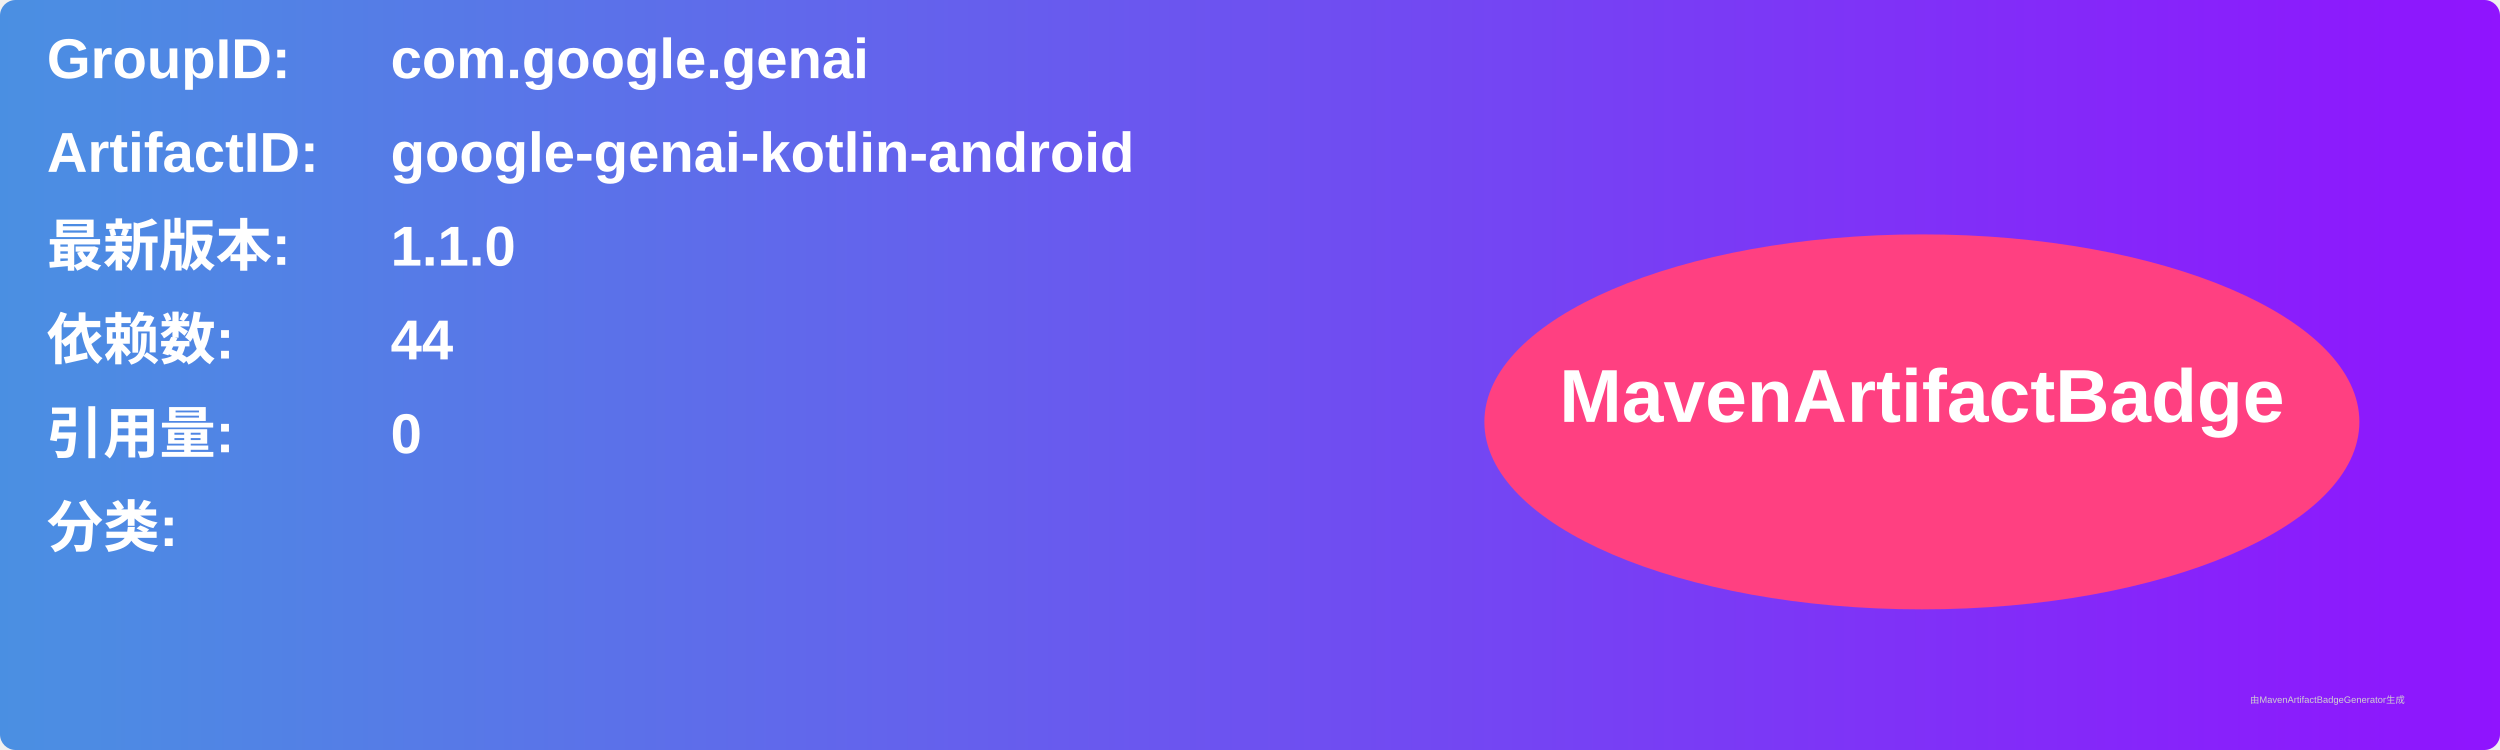
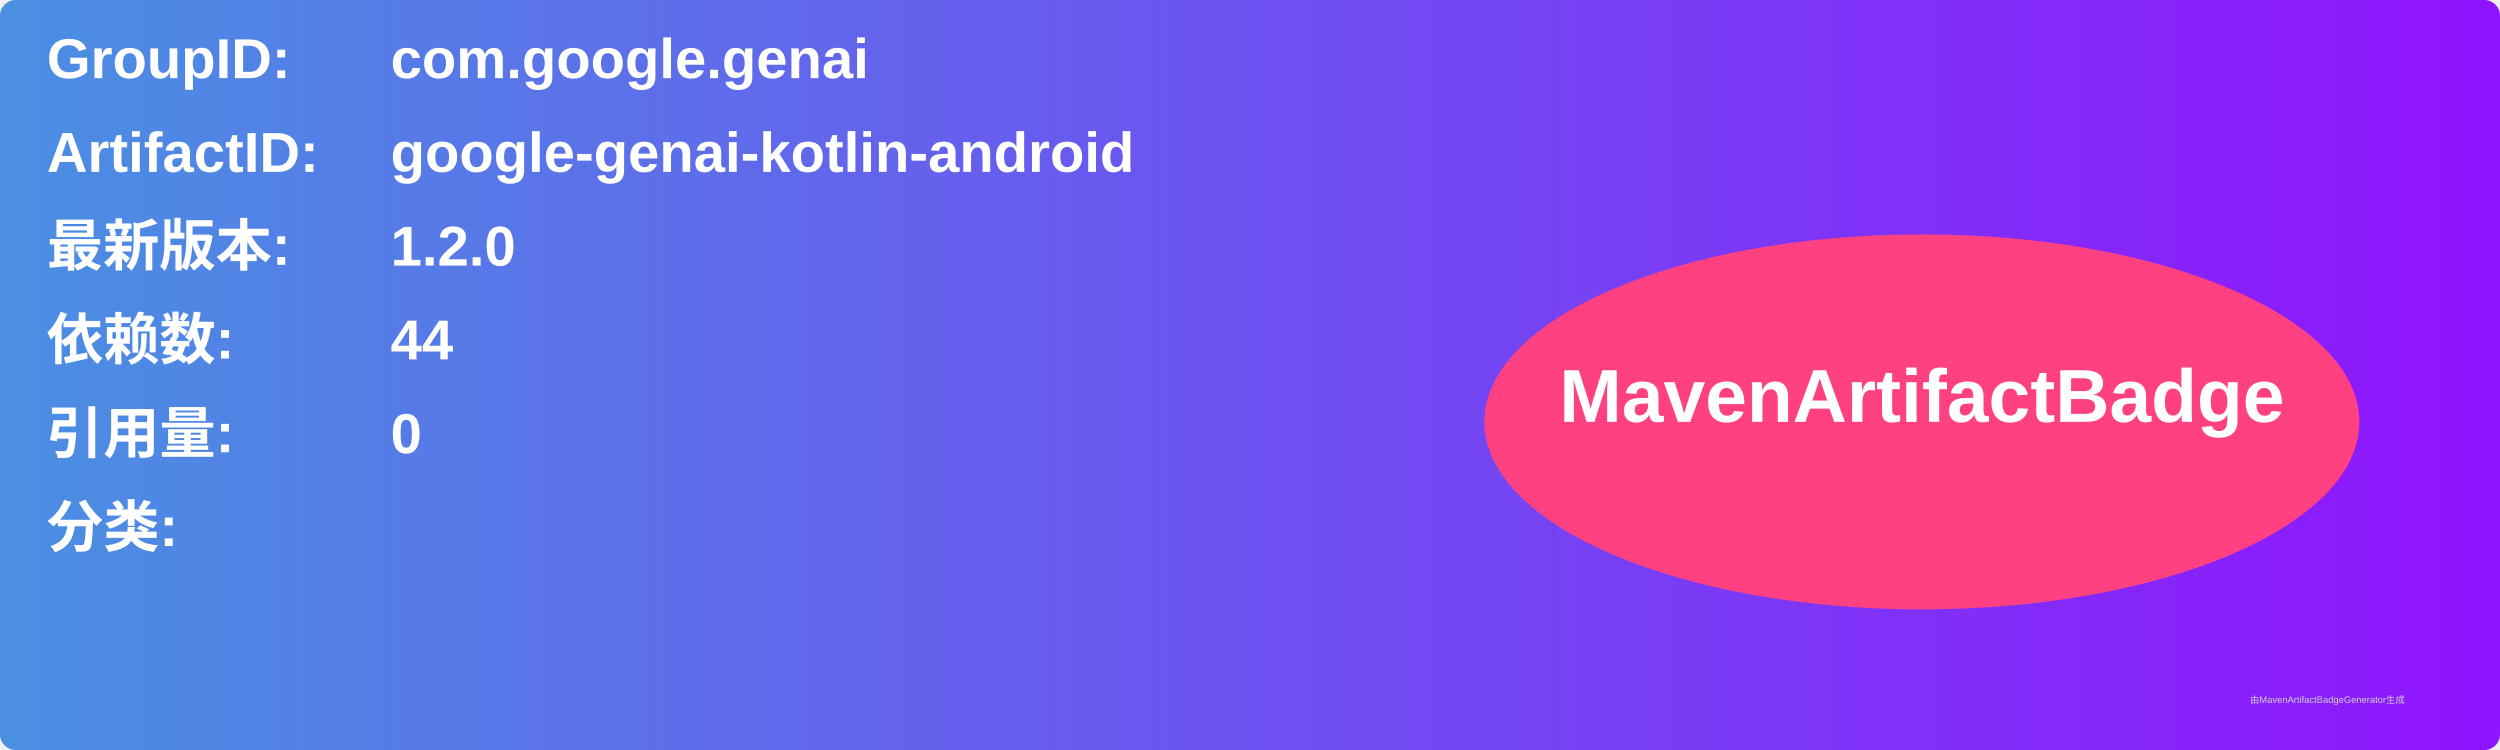
<svg xmlns="http://www.w3.org/2000/svg" width="800" height="240" viewBox="0 0 800 240">
  <linearGradient id="grad" x1="0%" y1="0%" x2="100%" y2="0%">
    <stop offset="0%" stop-color="#4a90e2" />
    <stop offset="100%" stop-color="#9013fe" />
  </linearGradient>
  <rect width="100%" height="100%" rx="5" ry="5" fill="url(#grad)" />
  <g transform="translate(15, 15)">
    <text x="0" y="10" font-family="Arial" font-size="18" fill="white" font-weight="bold" width="260">GroupID:</text>
    <text x="110" y="10" font-family="Arial" font-size="18" fill="white" font-weight="bold" width="460">com.google.genai</text>
    <text x="0" y="40" font-family="Arial" font-size="18" fill="white" font-weight="bold" width="260">ArtifactID:</text>
    <text x="110" y="40" font-family="Arial" font-size="18" fill="white" font-weight="bold" width="460">google-genai-kotlin-android</text>
    <text x="0" y="70" font-family="Arial" font-size="18" fill="white" font-weight="bold">最新版本:</text>
    <text x="110" y="70" font-family="Arial" font-size="18" fill="white" font-weight="bold">
-       <tspan font-weight="bold">1.1.0</tspan>
+       <tspan font-weight="bold">1.2.0</tspan>
    </text>
    <text x="0" y="100" font-family="Arial" font-size="18" fill="white" font-weight="bold">依赖数: </text>
    <text x="110" y="100" font-family="Arial" font-size="18" fill="white">
      <tspan font-weight="bold">44</tspan>
    </text>
    <text x="0" y="130" font-family="Arial" font-size="18" fill="white" font-weight="bold">引用量: </text>
    <text x="110" y="130" font-family="Arial" font-size="18" fill="white">
      <tspan font-weight="bold">0</tspan>
    </text>
    <text x="0" y="160" font-family="Arial" font-size="18" fill="white" font-weight="bold">分类:</text>
    <text x="10" y="190" font-family="Arial" font-size="10" fill="white">
      <tspan font-weight="bold" />
    </text>
    <ellipse cx="600" cy="120" rx="140" ry="60" fill="#ff4081" />
    <text x="600" y="120" text-anchor="middle" font-family="Arial" font-size="24" fill="white" font-weight="bold">MavenArtifactBadge</text>
  </g>
  <text x="720" y="225" font-family="Arial" font-size="3" fill="#d0d0d0">由MavenArtifactBadgeGenerator生成</text>
</svg>
